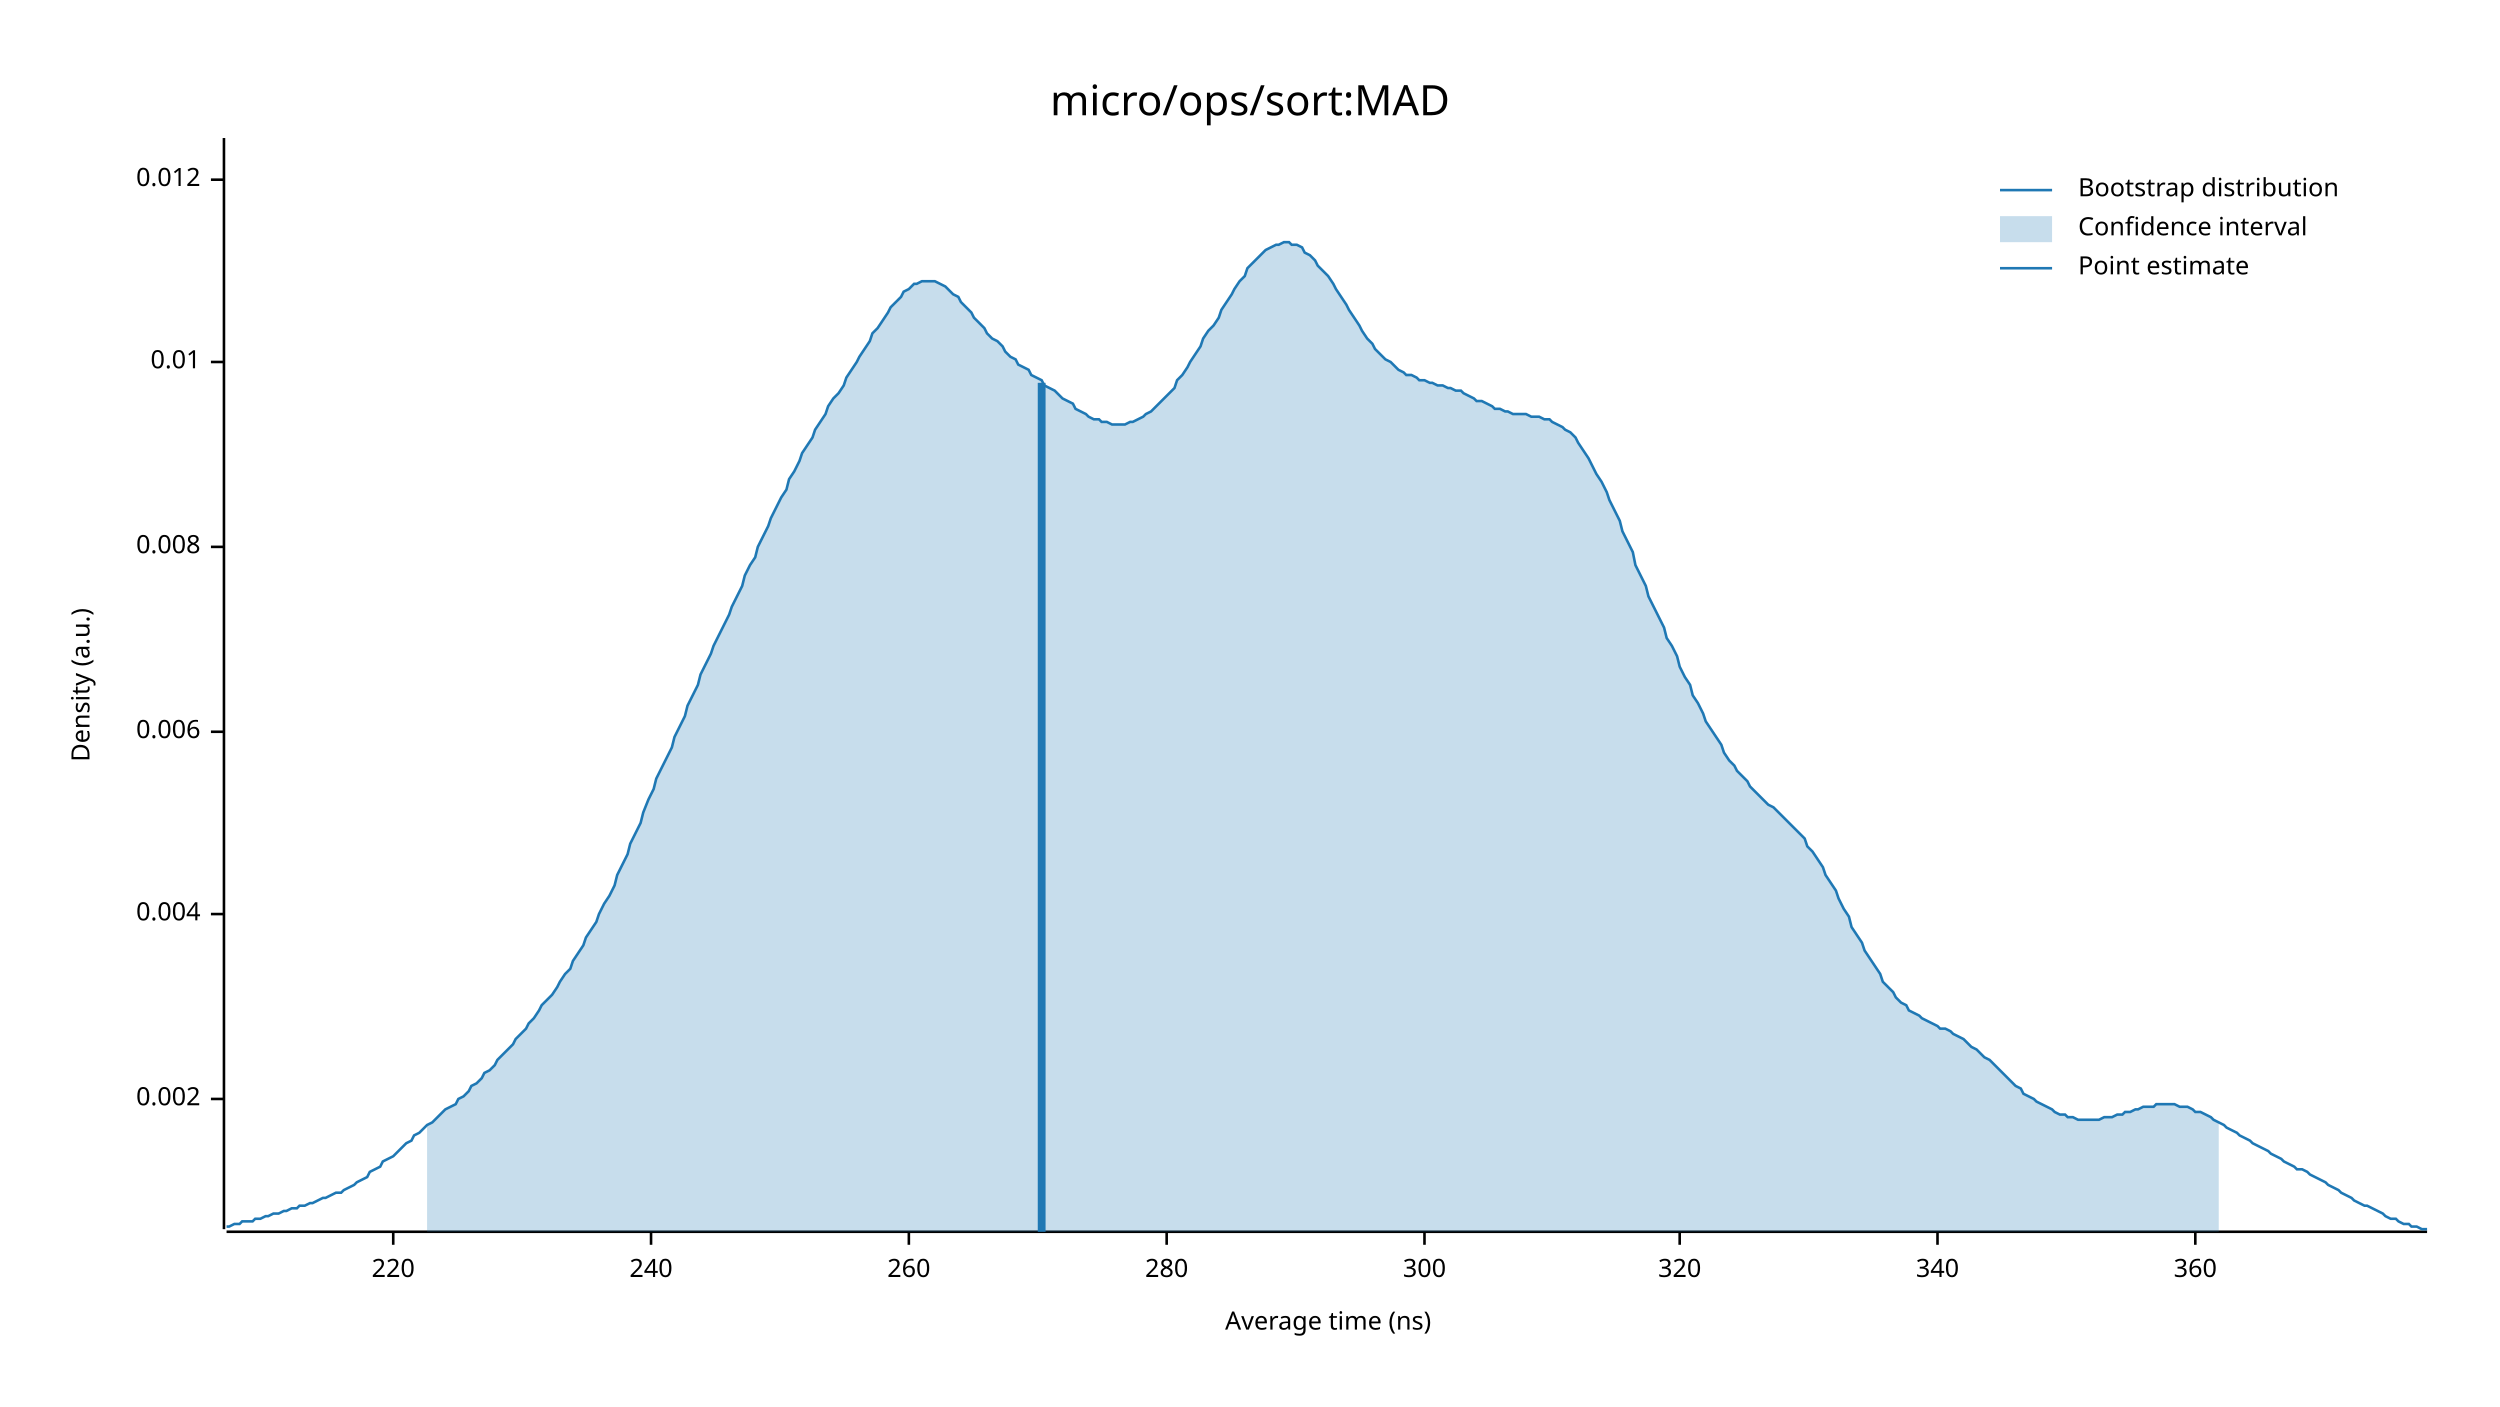
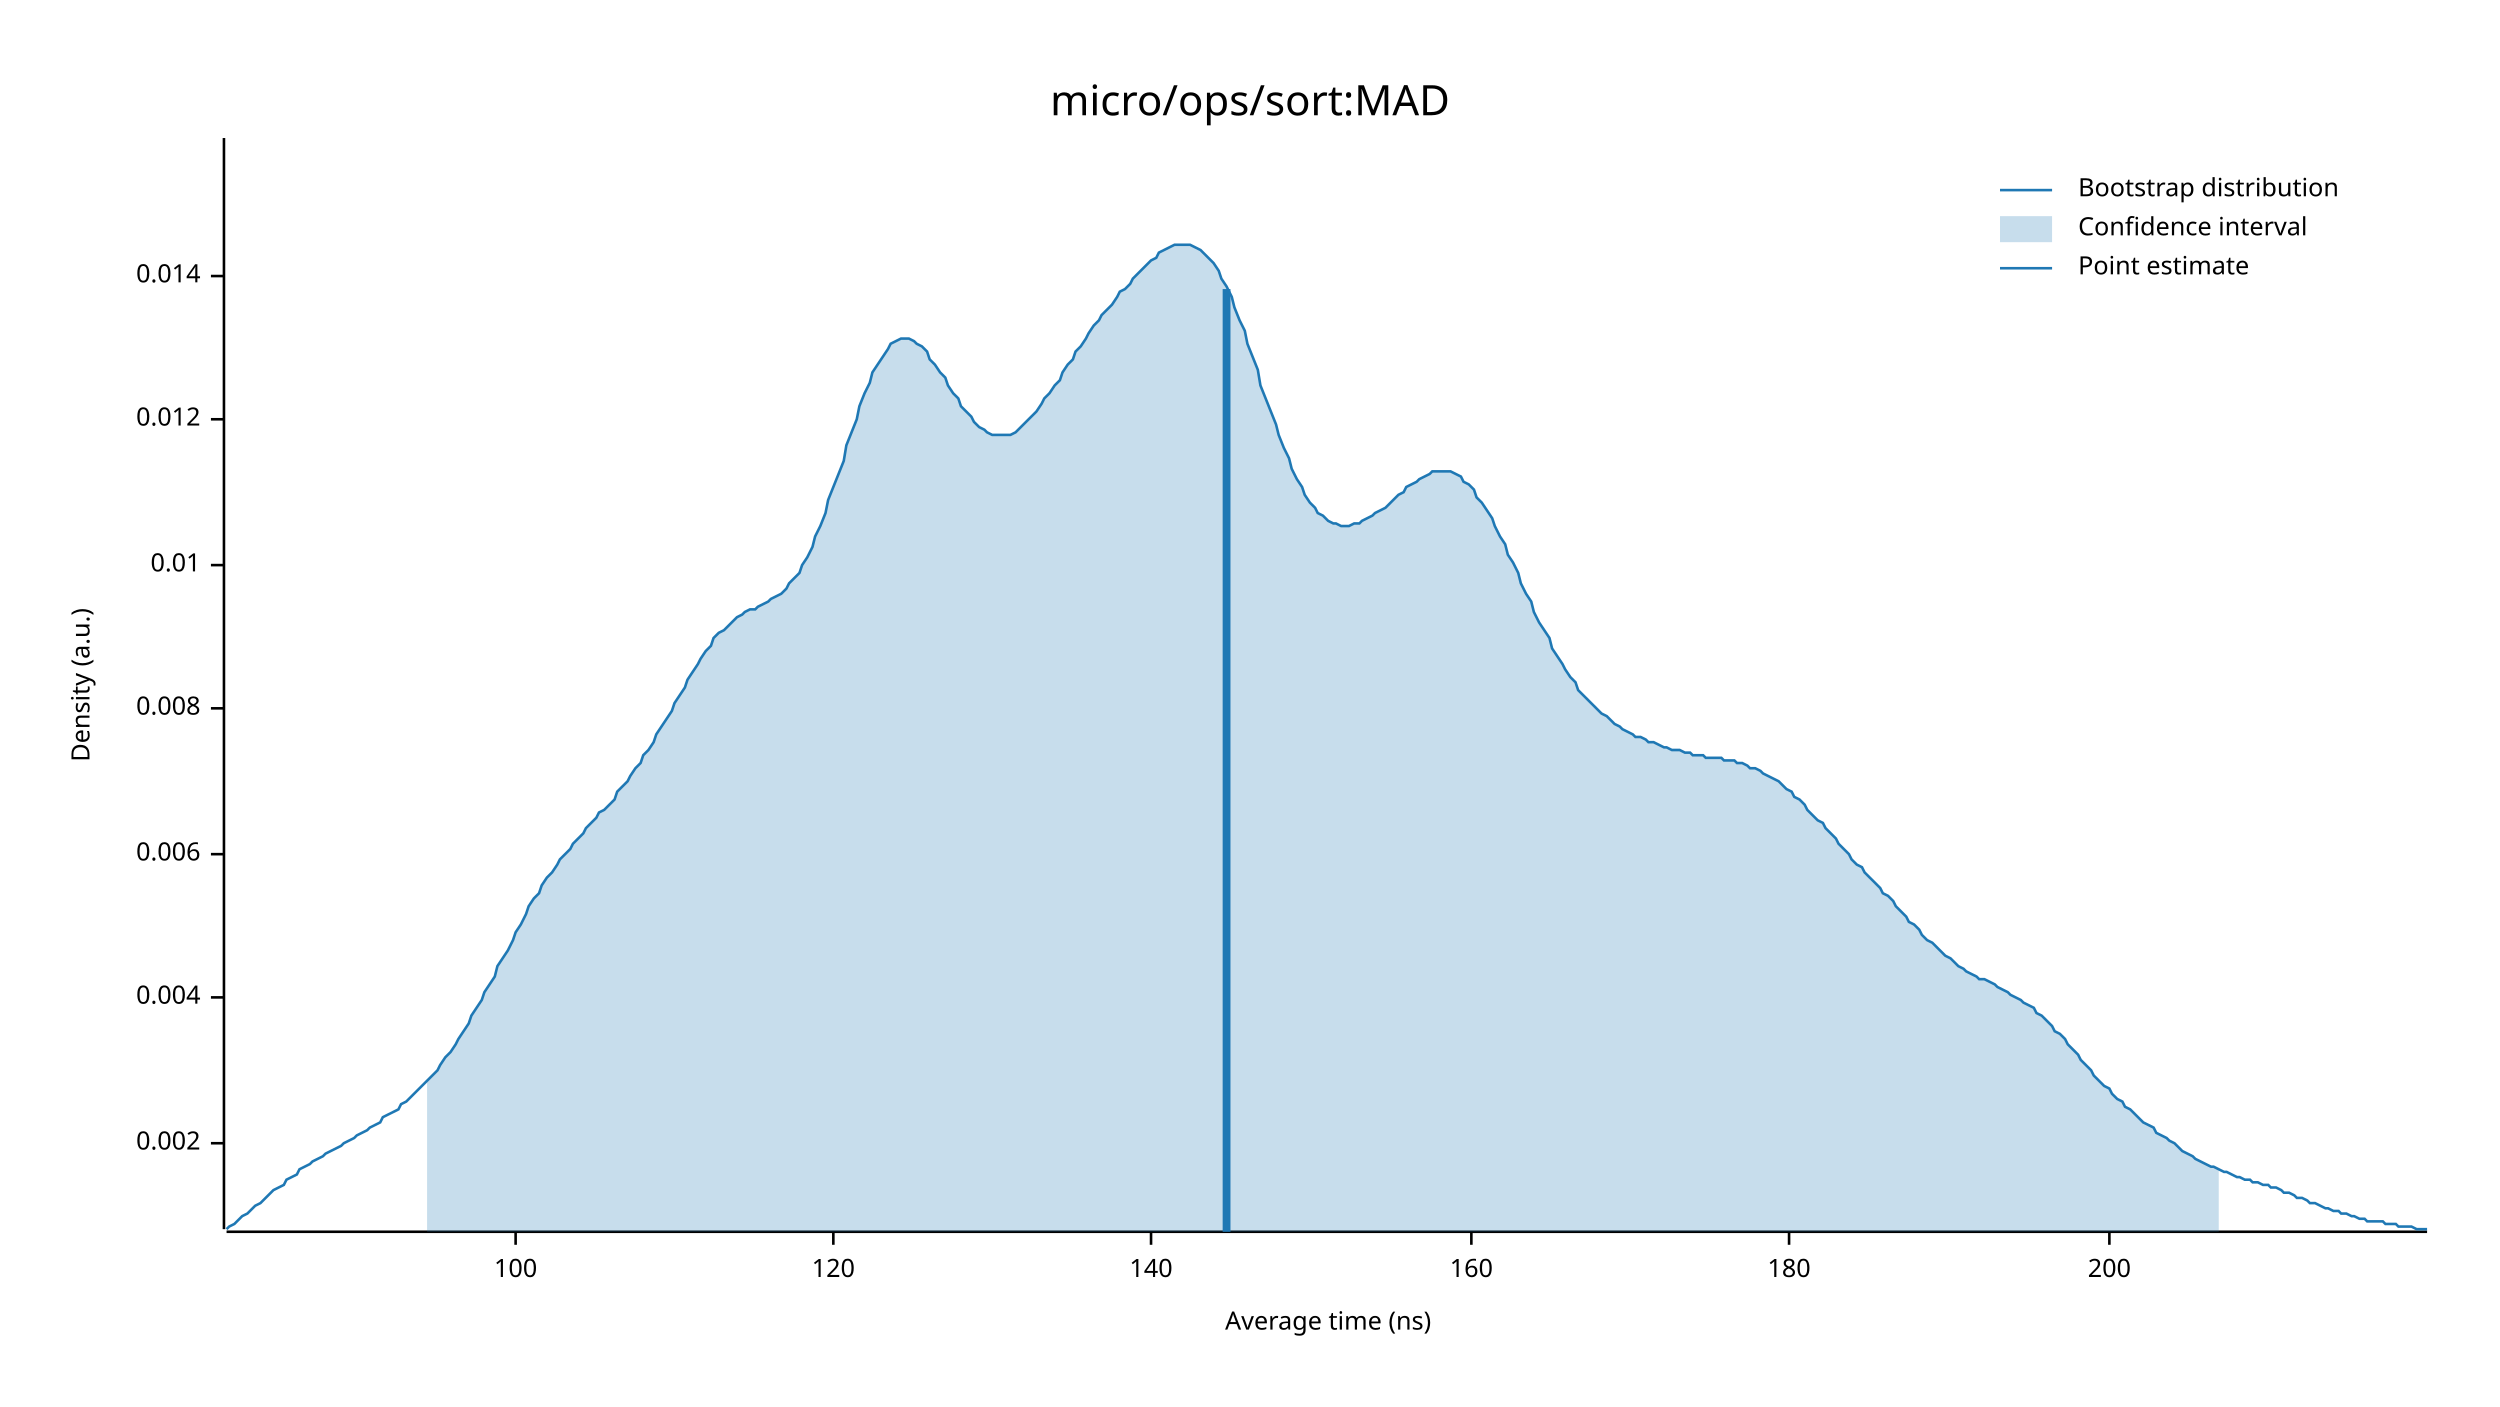
<svg xmlns="http://www.w3.org/2000/svg" width="960" height="540" viewBox="0 0 960 540">
  <text x="480" y="32" dy="0.76em" text-anchor="middle" font-family="sans-serif" font-size="16.129" opacity="1" fill="#000000">
micro/ops/sort:MAD
</text>
  <text x="27" y="263" dy="0.76em" text-anchor="middle" font-family="sans-serif" font-size="9.677" opacity="1" fill="#000000" transform="rotate(270, 27, 263)">
Density (a.u.)
</text>
  <text x="510" y="513" dy="-0.5ex" text-anchor="middle" font-family="sans-serif" font-size="9.677" opacity="1" fill="#000000">
Average time (ns)
</text>
  <polyline fill="none" opacity="1" stroke="#000000" stroke-width="1" points="86,53 86,472 " />
-   <text x="77" y="422" dy="0.5ex" text-anchor="end" font-family="sans-serif" font-size="9.677" opacity="1" fill="#000000">
+   <text x="77" y="439" dy="0.5ex" text-anchor="end" font-family="sans-serif" font-size="9.677" opacity="1" fill="#000000">
0.002
</text>
-   <polyline fill="none" opacity="1" stroke="#000000" stroke-width="1" points="81,422 86,422 " />
-   <text x="77" y="351" dy="0.5ex" text-anchor="end" font-family="sans-serif" font-size="9.677" opacity="1" fill="#000000">
+   <polyline fill="none" opacity="1" stroke="#000000" stroke-width="1" points="81,439 86,439 " />
+   <text x="77" y="383" dy="0.5ex" text-anchor="end" font-family="sans-serif" font-size="9.677" opacity="1" fill="#000000">
0.004
</text>
-   <polyline fill="none" opacity="1" stroke="#000000" stroke-width="1" points="81,351 86,351 " />
-   <text x="77" y="281" dy="0.5ex" text-anchor="end" font-family="sans-serif" font-size="9.677" opacity="1" fill="#000000">
+   <polyline fill="none" opacity="1" stroke="#000000" stroke-width="1" points="81,383 86,383 " />
+   <text x="77" y="328" dy="0.5ex" text-anchor="end" font-family="sans-serif" font-size="9.677" opacity="1" fill="#000000">
0.006
</text>
-   <polyline fill="none" opacity="1" stroke="#000000" stroke-width="1" points="81,281 86,281 " />
-   <text x="77" y="210" dy="0.5ex" text-anchor="end" font-family="sans-serif" font-size="9.677" opacity="1" fill="#000000">
+   <polyline fill="none" opacity="1" stroke="#000000" stroke-width="1" points="81,328 86,328 " />
+   <text x="77" y="272" dy="0.5ex" text-anchor="end" font-family="sans-serif" font-size="9.677" opacity="1" fill="#000000">
0.008
</text>
-   <polyline fill="none" opacity="1" stroke="#000000" stroke-width="1" points="81,210 86,210 " />
-   <text x="77" y="139" dy="0.5ex" text-anchor="end" font-family="sans-serif" font-size="9.677" opacity="1" fill="#000000">
+   <polyline fill="none" opacity="1" stroke="#000000" stroke-width="1" points="81,272 86,272 " />
+   <text x="77" y="217" dy="0.5ex" text-anchor="end" font-family="sans-serif" font-size="9.677" opacity="1" fill="#000000">
0.01
</text>
-   <polyline fill="none" opacity="1" stroke="#000000" stroke-width="1" points="81,139 86,139 " />
-   <text x="77" y="69" dy="0.5ex" text-anchor="end" font-family="sans-serif" font-size="9.677" opacity="1" fill="#000000">
+   <polyline fill="none" opacity="1" stroke="#000000" stroke-width="1" points="81,217 86,217 " />
+   <text x="77" y="161" dy="0.5ex" text-anchor="end" font-family="sans-serif" font-size="9.677" opacity="1" fill="#000000">
0.012
</text>
-   <polyline fill="none" opacity="1" stroke="#000000" stroke-width="1" points="81,69 86,69 " />
+   <polyline fill="none" opacity="1" stroke="#000000" stroke-width="1" points="81,161 86,161 " />
+   <text x="77" y="106" dy="0.5ex" text-anchor="end" font-family="sans-serif" font-size="9.677" opacity="1" fill="#000000">
+ 0.014
+ </text>
+   <polyline fill="none" opacity="1" stroke="#000000" stroke-width="1" points="81,106 86,106 " />
  <polyline fill="none" opacity="1" stroke="#000000" stroke-width="1" points="87,473 932,473 " />
-   <text x="151" y="483" dy="0.76em" text-anchor="middle" font-family="sans-serif" font-size="9.677" opacity="1" fill="#000000">
- 220
+   <text x="198" y="483" dy="0.76em" text-anchor="middle" font-family="sans-serif" font-size="9.677" opacity="1" fill="#000000">
+ 100
</text>
-   <polyline fill="none" opacity="1" stroke="#000000" stroke-width="1" points="151,473 151,478 " />
-   <text x="250" y="483" dy="0.76em" text-anchor="middle" font-family="sans-serif" font-size="9.677" opacity="1" fill="#000000">
- 240
+   <polyline fill="none" opacity="1" stroke="#000000" stroke-width="1" points="198,473 198,478 " />
+   <text x="320" y="483" dy="0.76em" text-anchor="middle" font-family="sans-serif" font-size="9.677" opacity="1" fill="#000000">
+ 120
</text>
-   <polyline fill="none" opacity="1" stroke="#000000" stroke-width="1" points="250,473 250,478 " />
-   <text x="349" y="483" dy="0.76em" text-anchor="middle" font-family="sans-serif" font-size="9.677" opacity="1" fill="#000000">
- 260
+   <polyline fill="none" opacity="1" stroke="#000000" stroke-width="1" points="320,473 320,478 " />
+   <text x="442" y="483" dy="0.76em" text-anchor="middle" font-family="sans-serif" font-size="9.677" opacity="1" fill="#000000">
+ 140
</text>
-   <polyline fill="none" opacity="1" stroke="#000000" stroke-width="1" points="349,473 349,478 " />
-   <text x="448" y="483" dy="0.76em" text-anchor="middle" font-family="sans-serif" font-size="9.677" opacity="1" fill="#000000">
- 280
+   <polyline fill="none" opacity="1" stroke="#000000" stroke-width="1" points="442,473 442,478 " />
+   <text x="565" y="483" dy="0.76em" text-anchor="middle" font-family="sans-serif" font-size="9.677" opacity="1" fill="#000000">
+ 160
</text>
-   <polyline fill="none" opacity="1" stroke="#000000" stroke-width="1" points="448,473 448,478 " />
-   <text x="547" y="483" dy="0.76em" text-anchor="middle" font-family="sans-serif" font-size="9.677" opacity="1" fill="#000000">
- 300
+   <polyline fill="none" opacity="1" stroke="#000000" stroke-width="1" points="565,473 565,478 " />
+   <text x="687" y="483" dy="0.76em" text-anchor="middle" font-family="sans-serif" font-size="9.677" opacity="1" fill="#000000">
+ 180
</text>
-   <polyline fill="none" opacity="1" stroke="#000000" stroke-width="1" points="547,473 547,478 " />
-   <text x="645" y="483" dy="0.76em" text-anchor="middle" font-family="sans-serif" font-size="9.677" opacity="1" fill="#000000">
- 320
+   <polyline fill="none" opacity="1" stroke="#000000" stroke-width="1" points="687,473 687,478 " />
+   <text x="810" y="483" dy="0.76em" text-anchor="middle" font-family="sans-serif" font-size="9.677" opacity="1" fill="#000000">
+ 200
</text>
-   <polyline fill="none" opacity="1" stroke="#000000" stroke-width="1" points="645,473 645,478 " />
-   <text x="744" y="483" dy="0.76em" text-anchor="middle" font-family="sans-serif" font-size="9.677" opacity="1" fill="#000000">
- 340
- </text>
-   <polyline fill="none" opacity="1" stroke="#000000" stroke-width="1" points="744,473 744,478 " />
-   <text x="843" y="483" dy="0.76em" text-anchor="middle" font-family="sans-serif" font-size="9.677" opacity="1" fill="#000000">
- 360
- </text>
-   <polyline fill="none" opacity="1" stroke="#000000" stroke-width="1" points="843,473 843,478 " />
-   <polyline fill="none" opacity="1" stroke="#1F78B4" stroke-width="1" points="87,471 88,471 90,470 92,470 93,469 95,469 97,469 98,468 100,468 102,467 103,467 105,466 107,466 109,465 110,465 112,464 114,464 115,463 117,463 119,462 120,462 122,461 124,460 125,460 127,459 129,458 131,458 132,457 134,456 136,455 137,454 139,453 141,452 142,450 144,449 146,448 147,446 149,445 151,444 153,442 154,441 156,439 158,438 159,436 161,435 163,433 164,432 166,431 168,429 169,428 171,426 173,425 175,424 176,422 178,421 180,419 181,417 183,416 185,414 186,412 188,411 190,409 191,407 193,405 195,403 197,401 198,399 200,397 202,395 203,393 205,391 207,388 208,386 210,384 212,382 214,379 215,377 217,374 219,372 220,369 222,366 224,363 225,360 227,357 229,354 230,351 232,347 234,344 236,340 237,336 239,332 241,328 242,324 244,320 246,316 247,312 249,307 251,303 252,299 254,295 256,291 258,287 259,283 261,279 263,275 264,271 266,267 268,263 269,259 271,255 273,251 274,248 276,244 278,240 280,236 281,233 283,229 285,225 286,221 288,217 290,214 291,210 293,206 295,202 296,199 298,195 300,191 302,188 303,184 305,181 307,177 308,174 310,171 312,168 313,165 315,162 317,159 318,156 320,153 322,151 324,148 325,145 327,142 329,139 330,137 332,134 334,131 335,128 337,126 339,123 341,120 342,118 344,116 346,114 347,112 349,111 351,109 352,109 354,108 356,108 357,108 359,108 361,109 363,110 364,111 366,113 368,114 369,116 371,118 373,120 374,122 376,124 378,126 379,128 381,130 383,131 385,133 386,135 388,137 390,138 391,140 393,141 395,142 396,144 398,145 400,146 401,148 403,149 405,150 407,152 408,153 410,154 412,155 413,157 415,158 417,159 418,160 420,161 422,161 423,162 425,162 427,163 429,163 430,163 432,163 434,162 435,162 437,161 439,160 440,159 442,158 444,156 445,155 447,153 449,151 451,149 452,146 454,144 456,141 457,139 459,136 461,133 462,130 464,127 466,125 468,122 469,119 471,116 473,113 474,111 476,108 478,106 479,103 481,101 483,99 484,98 486,96 488,95 490,94 491,94 493,93 495,93 496,94 498,94 500,95 501,97 503,98 505,100 506,102 508,104 510,106 512,109 513,111 515,114 517,117 518,119 520,122 522,125 523,127 525,130 527,132 528,134 530,136 532,138 534,139 535,140 537,142 539,143 540,144 542,144 544,145 545,146 547,146 549,147 550,147 552,148 554,148 556,149 557,149 559,150 561,150 562,151 564,152 566,153 567,154 569,154 571,155 573,156 574,157 576,157 578,158 579,158 581,159 583,159 584,159 586,159 588,160 589,160 591,160 593,161 595,161 596,162 598,163 600,164 601,165 603,166 605,168 606,170 608,173 610,176 611,178 613,182 615,185 617,189 618,192 620,196 622,200 623,204 625,208 627,212 628,217 630,221 632,225 633,229 635,233 637,237 639,241 640,245 642,248 644,252 645,256 647,260 649,263 650,267 652,270 654,274 655,277 657,280 659,283 661,286 662,289 664,292 666,294 667,296 669,298 671,300 672,302 674,304 676,306 677,307 679,309 681,310 683,312 684,313 686,315 688,317 689,318 691,320 693,322 694,325 696,327 698,330 700,333 701,336 703,339 705,342 706,345 708,349 710,352 711,356 713,359 715,362 716,365 718,368 720,371 722,374 723,377 725,379 727,381 728,383 730,385 732,386 733,388 735,389 737,390 738,391 740,392 742,393 744,394 745,395 747,395 749,396 750,397 752,398 754,399 755,400 757,402 759,403 760,404 762,406 764,407 766,409 767,410 769,412 771,414 772,415 774,417 776,418 777,420 779,421 781,422 782,423 784,424 786,425 788,426 789,427 791,428 793,428 794,429 796,429 798,430 799,430 801,430 803,430 804,430 806,430 808,429 810,429 811,429 813,428 815,428 816,427 818,427 820,426 821,426 823,425 825,425 827,425 828,424 830,424 832,424 833,424 835,424 837,425 838,425 840,425 842,426 843,427 845,427 847,428 849,429 850,430 852,431 854,432 855,433 857,434 859,435 860,436 862,437 864,438 865,439 867,440 869,441 871,442 872,443 874,444 876,445 877,446 879,447 881,448 882,449 884,449 886,450 887,451 889,452 891,453 893,454 894,455 896,456 898,457 899,458 901,459 903,460 904,461 906,462 908,463 909,463 911,464 913,465 915,466 916,467 918,468 920,468 921,469 923,470 925,470 926,471 928,471 930,472 932,472 " />
-   <polygon opacity="0.25" fill="#1F78B4" points="164,432 166,431 168,429 169,428 171,426 173,425 175,424 176,422 178,421 180,419 181,417 183,416 185,414 186,412 188,411 190,409 191,407 193,405 195,403 197,401 198,399 200,397 202,395 203,393 205,391 207,388 208,386 210,384 212,382 214,379 215,377 217,374 219,372 220,369 222,366 224,363 225,360 227,357 229,354 230,351 232,347 234,344 236,340 237,336 239,332 241,328 242,324 244,320 246,316 247,312 249,307 251,303 252,299 254,295 256,291 258,287 259,283 261,279 263,275 264,271 266,267 268,263 269,259 271,255 273,251 274,248 276,244 278,240 280,236 281,233 283,229 285,225 286,221 288,217 290,214 291,210 293,206 295,202 296,199 298,195 300,191 302,188 303,184 305,181 307,177 308,174 310,171 312,168 313,165 315,162 317,159 318,156 320,153 322,151 324,148 325,145 327,142 329,139 330,137 332,134 334,131 335,128 337,126 339,123 341,120 342,118 344,116 346,114 347,112 349,111 351,109 352,109 354,108 356,108 357,108 359,108 361,109 363,110 364,111 366,113 368,114 369,116 371,118 373,120 374,122 376,124 378,126 379,128 381,130 383,131 385,133 386,135 388,137 390,138 391,140 393,141 395,142 396,144 398,145 400,146 401,148 403,149 405,150 407,152 408,153 410,154 412,155 413,157 415,158 417,159 418,160 420,161 422,161 423,162 425,162 427,163 429,163 430,163 432,163 434,162 435,162 437,161 439,160 440,159 442,158 444,156 445,155 447,153 449,151 451,149 452,146 454,144 456,141 457,139 459,136 461,133 462,130 464,127 466,125 468,122 469,119 471,116 473,113 474,111 476,108 478,106 479,103 481,101 483,99 484,98 486,96 488,95 490,94 491,94 493,93 495,93 496,94 498,94 500,95 501,97 503,98 505,100 506,102 508,104 510,106 512,109 513,111 515,114 517,117 518,119 520,122 522,125 523,127 525,130 527,132 528,134 530,136 532,138 534,139 535,140 537,142 539,143 540,144 542,144 544,145 545,146 547,146 549,147 550,147 552,148 554,148 556,149 557,149 559,150 561,150 562,151 564,152 566,153 567,154 569,154 571,155 573,156 574,157 576,157 578,158 579,158 581,159 583,159 584,159 586,159 588,160 589,160 591,160 593,161 595,161 596,162 598,163 600,164 601,165 603,166 605,168 606,170 608,173 610,176 611,178 613,182 615,185 617,189 618,192 620,196 622,200 623,204 625,208 627,212 628,217 630,221 632,225 633,229 635,233 637,237 639,241 640,245 642,248 644,252 645,256 647,260 649,263 650,267 652,270 654,274 655,277 657,280 659,283 661,286 662,289 664,292 666,294 667,296 669,298 671,300 672,302 674,304 676,306 677,307 679,309 681,310 683,312 684,313 686,315 688,317 689,318 691,320 693,322 694,325 696,327 698,330 700,333 701,336 703,339 705,342 706,345 708,349 710,352 711,356 713,359 715,362 716,365 718,368 720,371 722,374 723,377 725,379 727,381 728,383 730,385 732,386 733,388 735,389 737,390 738,391 740,392 742,393 744,394 745,395 747,395 749,396 750,397 752,398 754,399 755,400 757,402 759,403 760,404 762,406 764,407 766,409 767,410 769,412 771,414 772,415 774,417 776,418 777,420 779,421 781,422 782,423 784,424 786,425 788,426 789,427 791,428 793,428 794,429 796,429 798,430 799,430 801,430 803,430 804,430 806,430 808,429 810,429 811,429 813,428 815,428 816,427 818,427 820,426 821,426 823,425 825,425 827,425 828,424 830,424 832,424 833,424 835,424 837,425 838,425 840,425 842,426 843,427 845,427 847,428 849,429 850,430 852,431 852,473 164,473 " />
-   <polyline fill="none" opacity="1" stroke="#1F78B4" stroke-width="3" points="400,473 400,147 " />
+   <polyline fill="none" opacity="1" stroke="#000000" stroke-width="1" points="810,473 810,478 " />
+   <polyline fill="none" opacity="1" stroke="#1F78B4" stroke-width="1" points="87,472 88,471 90,470 92,468 93,467 95,466 97,464 98,463 100,462 102,460 103,459 105,457 107,456 109,455 110,453 112,452 114,451 115,449 117,448 119,447 120,446 122,445 124,444 125,443 127,442 129,441 131,440 132,439 134,438 136,437 137,436 139,435 141,434 142,433 144,432 146,431 147,429 149,428 151,427 153,426 154,424 156,423 158,421 159,420 161,418 163,416 164,415 166,413 168,411 169,409 171,406 173,404 175,401 176,399 178,396 180,393 181,390 183,387 185,384 186,381 188,378 190,375 191,371 193,368 195,365 197,361 198,358 200,355 202,351 203,348 205,345 207,343 208,340 210,337 212,335 214,332 215,330 217,328 219,326 220,324 222,322 224,320 225,318 227,316 229,314 230,312 232,311 234,309 236,307 237,304 239,302 241,300 242,298 244,295 246,293 247,290 249,288 251,285 252,282 254,279 256,276 258,273 259,270 261,267 263,264 264,261 266,258 268,255 269,253 271,250 273,248 274,245 276,243 278,242 280,240 281,239 283,237 285,236 286,235 288,234 290,234 291,233 293,232 295,231 296,230 298,229 300,228 302,226 303,224 305,222 307,220 308,217 310,214 312,210 313,206 315,202 317,197 318,192 320,187 322,182 324,177 325,171 327,166 329,161 330,156 332,151 334,147 335,143 337,140 339,137 341,134 342,132 344,131 346,130 347,130 349,130 351,131 352,132 354,133 356,135 357,138 359,140 361,143 363,145 364,148 366,151 368,153 369,156 371,158 373,160 374,162 376,164 378,165 379,166 381,167 383,167 385,167 386,167 388,167 390,166 391,165 393,163 395,161 396,160 398,158 400,155 401,153 403,151 405,148 407,146 408,143 410,140 412,138 413,135 415,133 417,130 418,128 420,125 422,123 423,121 425,119 427,117 429,114 430,112 432,111 434,109 435,107 437,105 439,103 440,102 442,100 444,99 445,97 447,96 449,95 451,94 452,94 454,94 456,94 457,94 459,95 461,96 462,97 464,99 466,101 468,104 469,107 471,110 473,114 474,118 476,123 478,127 479,132 481,137 483,142 484,148 486,153 488,158 490,163 491,167 493,172 495,176 496,180 498,184 500,187 501,190 503,193 505,195 506,197 508,198 510,200 512,201 513,201 515,202 517,202 518,202 520,201 522,201 523,200 525,199 527,198 528,197 530,196 532,195 534,193 535,192 537,190 539,189 540,187 542,186 544,185 545,184 547,183 549,182 550,181 552,181 554,181 556,181 557,181 559,182 561,183 562,185 564,186 566,188 567,191 569,193 571,196 573,199 574,202 576,206 578,209 579,213 581,216 583,220 584,224 586,228 588,231 589,235 591,239 593,242 595,245 596,249 598,252 600,255 601,257 603,260 605,262 606,265 608,267 610,269 611,270 613,272 615,274 617,275 618,276 620,278 622,279 623,280 625,281 627,282 628,283 630,283 632,284 633,285 635,285 637,286 639,287 640,287 642,288 644,288 645,288 647,289 649,289 650,290 652,290 654,290 655,291 657,291 659,291 661,291 662,292 664,292 666,292 667,293 669,293 671,294 672,295 674,295 676,296 677,297 679,298 681,299 683,300 684,301 686,303 688,304 689,306 691,307 693,309 694,311 696,313 698,315 700,316 701,318 703,320 705,322 706,324 708,326 710,328 711,330 713,332 715,333 716,335 718,337 720,339 722,341 723,343 725,344 727,346 728,348 730,350 732,352 733,354 735,355 737,357 738,359 740,361 742,362 744,364 745,365 747,367 749,368 750,369 752,371 754,372 755,373 757,374 759,375 760,376 762,376 764,377 766,378 767,379 769,380 771,381 772,382 774,383 776,384 777,385 779,386 781,387 782,389 784,390 786,392 788,394 789,396 791,397 793,399 794,401 796,403 798,405 799,407 801,409 803,411 804,413 806,415 808,417 810,418 811,420 813,422 815,423 816,425 818,426 820,428 821,429 823,431 825,432 827,433 828,435 830,436 832,437 833,438 835,439 837,441 838,442 840,443 842,444 843,445 845,446 847,447 849,448 850,448 852,449 854,450 855,450 857,451 859,452 860,452 862,453 864,453 865,454 867,454 869,455 871,455 872,456 874,456 876,457 877,458 879,458 881,459 882,460 884,460 886,461 887,462 889,462 891,463 893,464 894,464 896,465 898,465 899,466 901,466 903,467 904,467 906,468 908,468 909,469 911,469 913,469 915,469 916,470 918,470 920,470 921,471 923,471 925,471 926,471 928,472 930,472 932,472 " />
+   <polygon opacity="0.25" fill="#1F78B4" points="164,415 166,413 168,411 169,409 171,406 173,404 175,401 176,399 178,396 180,393 181,390 183,387 185,384 186,381 188,378 190,375 191,371 193,368 195,365 197,361 198,358 200,355 202,351 203,348 205,345 207,343 208,340 210,337 212,335 214,332 215,330 217,328 219,326 220,324 222,322 224,320 225,318 227,316 229,314 230,312 232,311 234,309 236,307 237,304 239,302 241,300 242,298 244,295 246,293 247,290 249,288 251,285 252,282 254,279 256,276 258,273 259,270 261,267 263,264 264,261 266,258 268,255 269,253 271,250 273,248 274,245 276,243 278,242 280,240 281,239 283,237 285,236 286,235 288,234 290,234 291,233 293,232 295,231 296,230 298,229 300,228 302,226 303,224 305,222 307,220 308,217 310,214 312,210 313,206 315,202 317,197 318,192 320,187 322,182 324,177 325,171 327,166 329,161 330,156 332,151 334,147 335,143 337,140 339,137 341,134 342,132 344,131 346,130 347,130 349,130 351,131 352,132 354,133 356,135 357,138 359,140 361,143 363,145 364,148 366,151 368,153 369,156 371,158 373,160 374,162 376,164 378,165 379,166 381,167 383,167 385,167 386,167 388,167 390,166 391,165 393,163 395,161 396,160 398,158 400,155 401,153 403,151 405,148 407,146 408,143 410,140 412,138 413,135 415,133 417,130 418,128 420,125 422,123 423,121 425,119 427,117 429,114 430,112 432,111 434,109 435,107 437,105 439,103 440,102 442,100 444,99 445,97 447,96 449,95 451,94 452,94 454,94 456,94 457,94 459,95 461,96 462,97 464,99 466,101 468,104 469,107 471,110 473,114 474,118 476,123 478,127 479,132 481,137 483,142 484,148 486,153 488,158 490,163 491,167 493,172 495,176 496,180 498,184 500,187 501,190 503,193 505,195 506,197 508,198 510,200 512,201 513,201 515,202 517,202 518,202 520,201 522,201 523,200 525,199 527,198 528,197 530,196 532,195 534,193 535,192 537,190 539,189 540,187 542,186 544,185 545,184 547,183 549,182 550,181 552,181 554,181 556,181 557,181 559,182 561,183 562,185 564,186 566,188 567,191 569,193 571,196 573,199 574,202 576,206 578,209 579,213 581,216 583,220 584,224 586,228 588,231 589,235 591,239 593,242 595,245 596,249 598,252 600,255 601,257 603,260 605,262 606,265 608,267 610,269 611,270 613,272 615,274 617,275 618,276 620,278 622,279 623,280 625,281 627,282 628,283 630,283 632,284 633,285 635,285 637,286 639,287 640,287 642,288 644,288 645,288 647,289 649,289 650,290 652,290 654,290 655,291 657,291 659,291 661,291 662,292 664,292 666,292 667,293 669,293 671,294 672,295 674,295 676,296 677,297 679,298 681,299 683,300 684,301 686,303 688,304 689,306 691,307 693,309 694,311 696,313 698,315 700,316 701,318 703,320 705,322 706,324 708,326 710,328 711,330 713,332 715,333 716,335 718,337 720,339 722,341 723,343 725,344 727,346 728,348 730,350 732,352 733,354 735,355 737,357 738,359 740,361 742,362 744,364 745,365 747,367 749,368 750,369 752,371 754,372 755,373 757,374 759,375 760,376 762,376 764,377 766,378 767,379 769,380 771,381 772,382 774,383 776,384 777,385 779,386 781,387 782,389 784,390 786,392 788,394 789,396 791,397 793,399 794,401 796,403 798,405 799,407 801,409 803,411 804,413 806,415 808,417 810,418 811,420 813,422 815,423 816,425 818,426 820,428 821,429 823,431 825,432 827,433 828,435 830,436 832,437 833,438 835,439 837,441 838,442 840,443 842,444 843,445 845,446 847,447 849,448 850,448 852,449 852,473 164,473 " />
+   <polyline fill="none" opacity="1" stroke="#1F78B4" stroke-width="3" points="471,473 471,111 " />
  <text x="798" y="68" dy="0.76em" text-anchor="start" font-family="sans-serif" font-size="9.677" opacity="1" fill="#000000">
Bootstrap distribution
</text>
  <text x="798" y="83" dy="0.76em" text-anchor="start" font-family="sans-serif" font-size="9.677" opacity="1" fill="#000000">
Confidence interval
</text>
  <text x="798" y="98" dy="0.76em" text-anchor="start" font-family="sans-serif" font-size="9.677" opacity="1" fill="#000000">
Point estimate
</text>
  <polyline fill="none" opacity="1" stroke="#1F78B4" stroke-width="1" points="768,73 788,73 " />
  <rect x="768" y="83" width="20" height="10" opacity="0.25" fill="#1F78B4" stroke="none" />
  <polyline fill="none" opacity="1" stroke="#1F78B4" stroke-width="1" points="768,103 788,103 " />
</svg>
